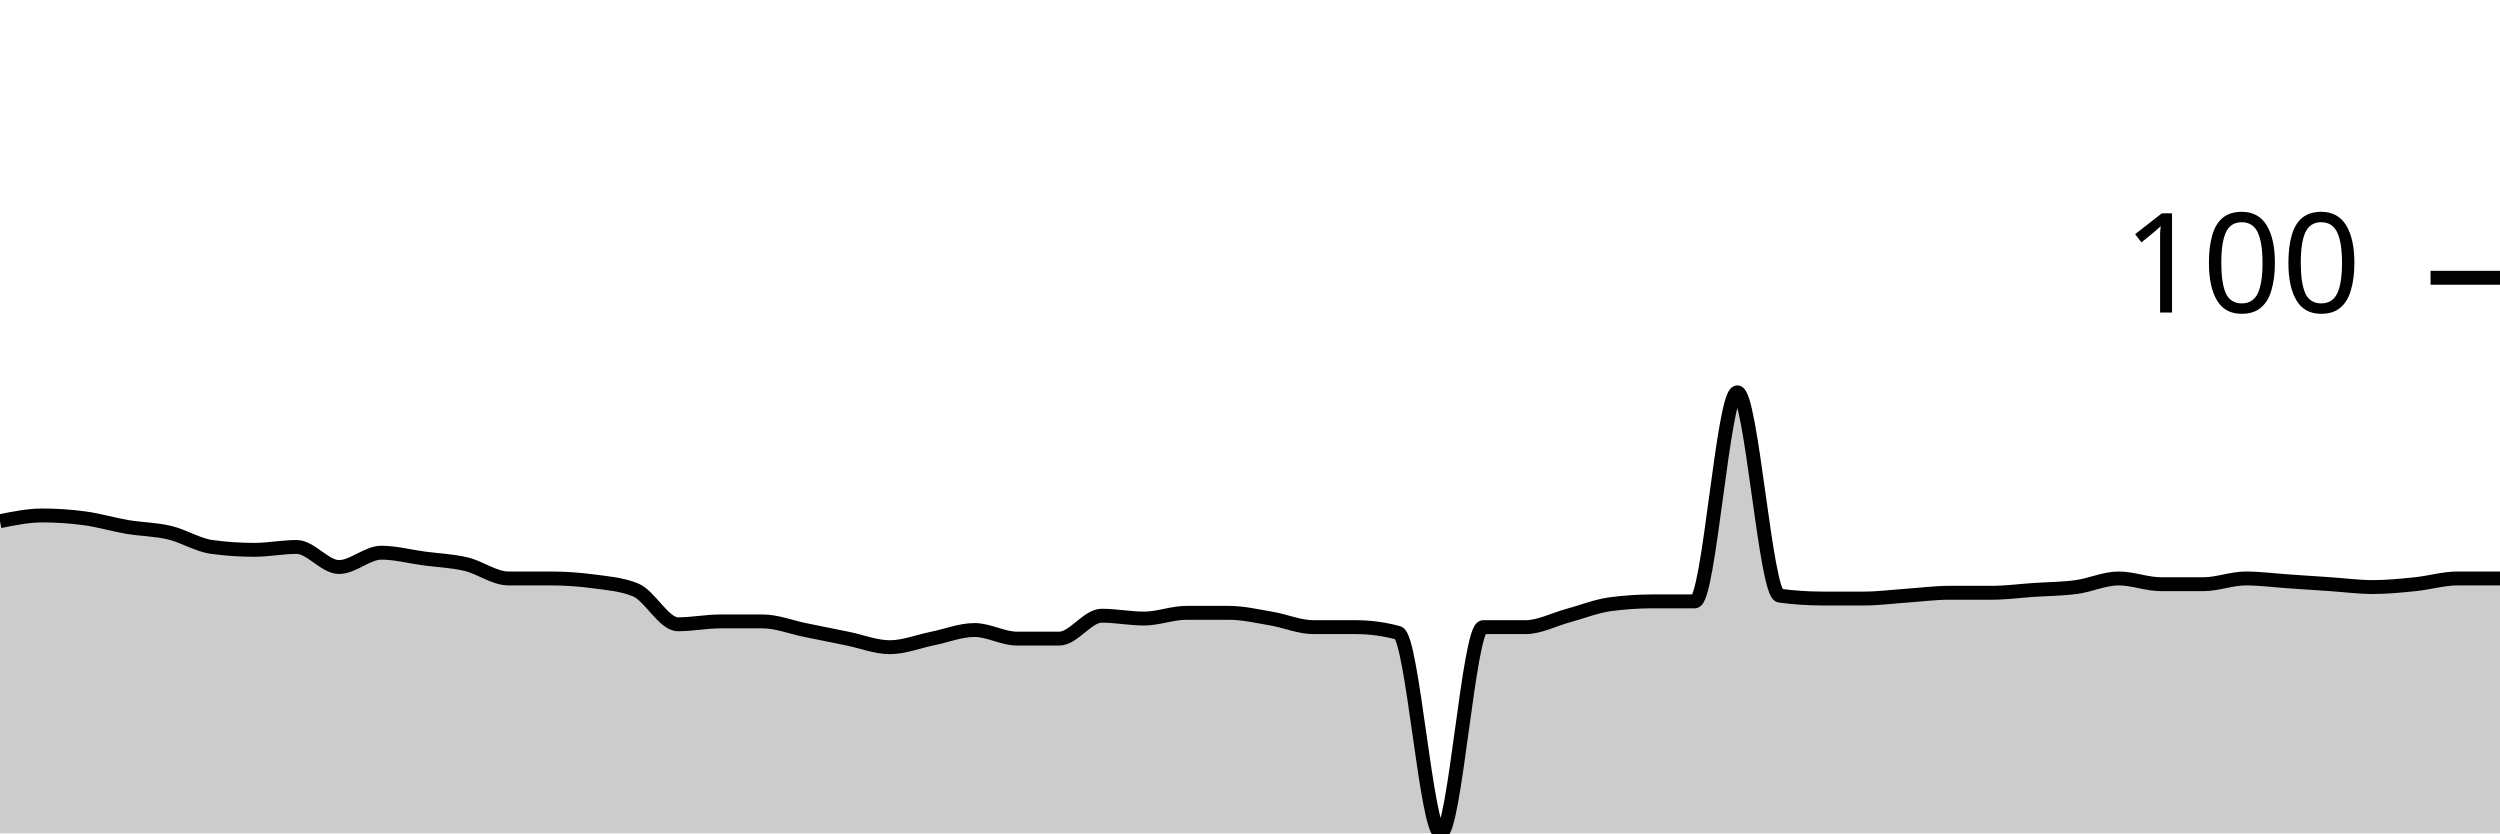
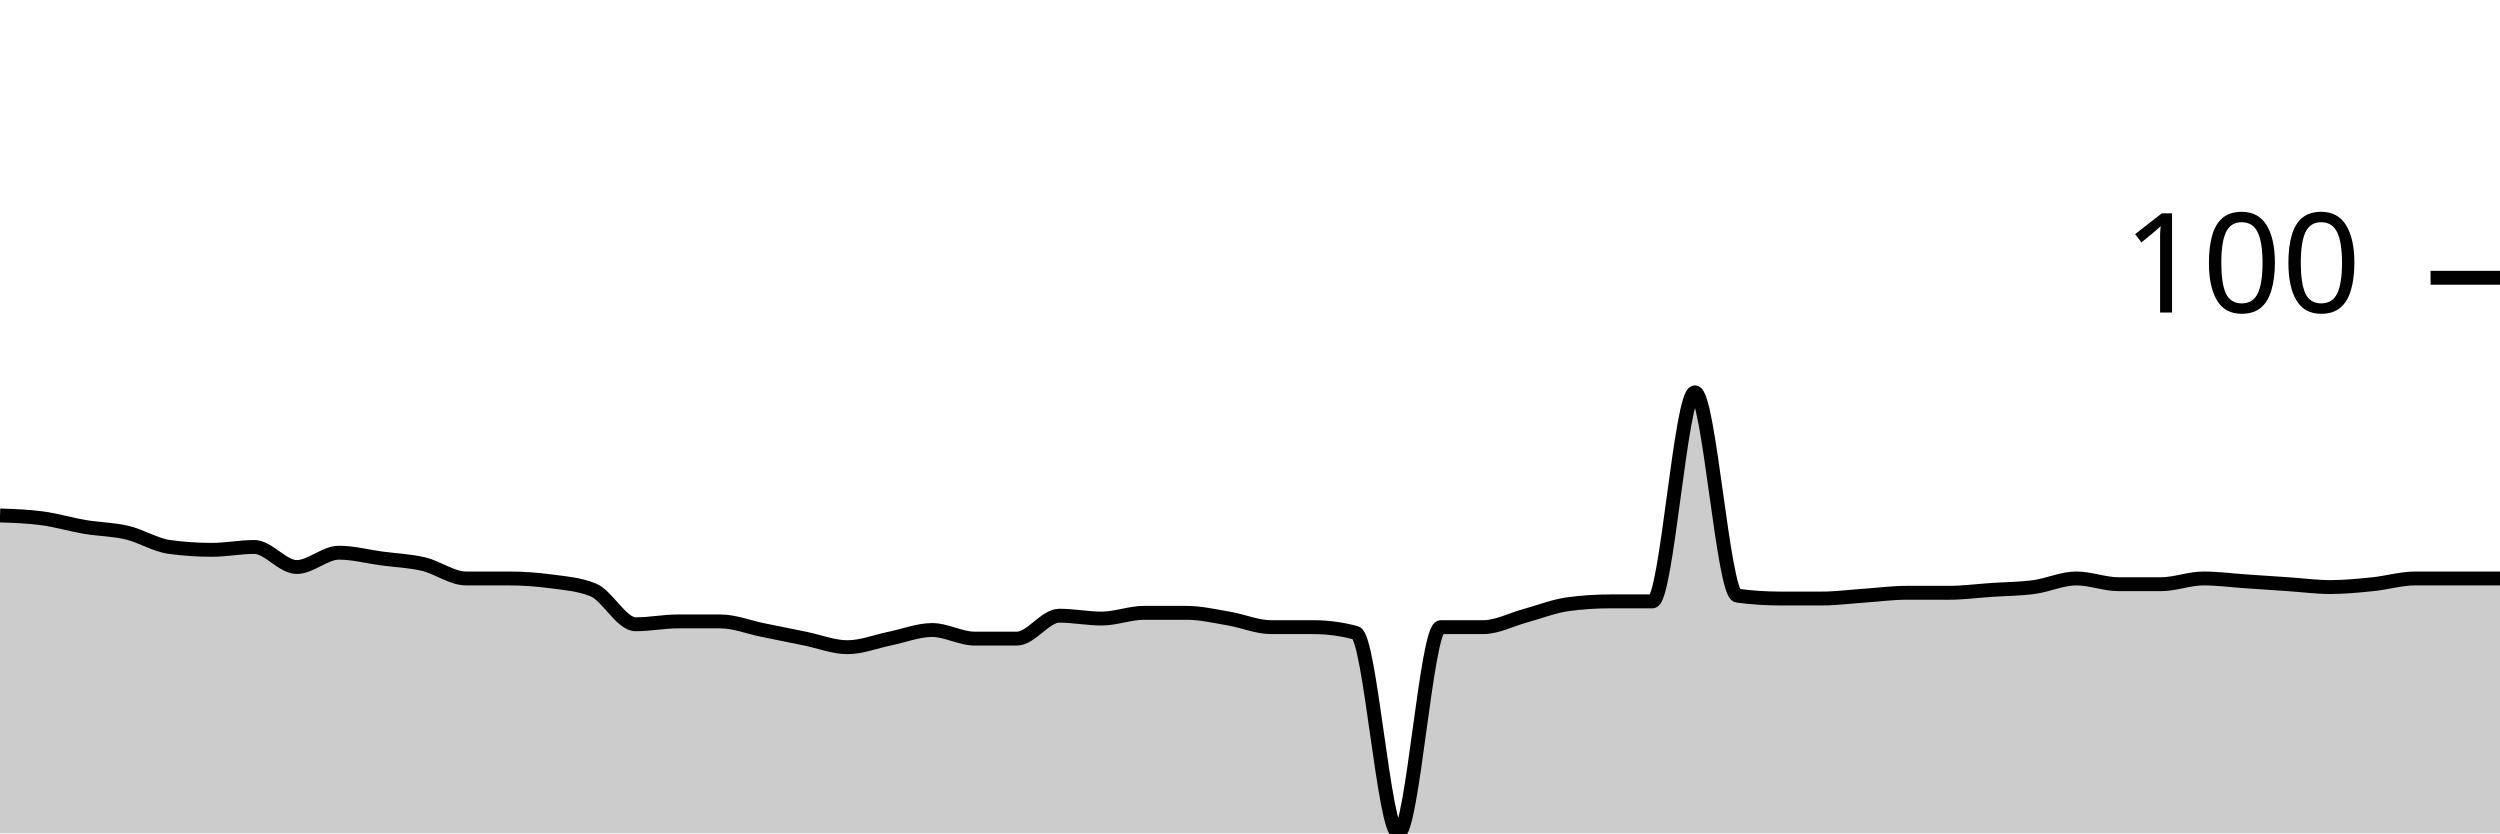
<svg xmlns="http://www.w3.org/2000/svg" viewBox="0 0 180 60">
  <g transform="translate(0,20)">
-     <path class="area" fill="rgba(0, 0, 0, 0.2)" d="M0,17.526C1.017,17.32,2.034,17.113,3.051,17.113C4.068,17.113,5.085,17.182,6.102,17.32C7.119,17.457,8.136,17.766,9.153,17.938C10.169,18.11,11.186,18.11,12.203,18.351C13.22,18.591,14.237,19.244,15.254,19.381C16.271,19.519,17.288,19.588,18.305,19.588C19.322,19.588,20.339,19.381,21.356,19.381C22.373,19.381,23.39,20.825,24.407,20.825C25.424,20.825,26.441,19.794,27.458,19.794C28.475,19.794,29.492,20.069,30.508,20.206C31.525,20.344,32.542,20.378,33.559,20.619C34.576,20.859,35.593,21.649,36.61,21.649C37.627,21.649,38.644,21.649,39.661,21.649C40.678,21.649,41.695,21.718,42.712,21.856C43.729,21.993,44.746,22.062,45.763,22.474C46.78,22.887,47.797,24.948,48.814,24.948C49.831,24.948,50.847,24.742,51.864,24.742C52.881,24.742,53.898,24.742,54.915,24.742C55.932,24.742,56.949,25.155,57.966,25.361C58.983,25.567,60,25.773,61.017,25.979C62.034,26.186,63.051,26.598,64.068,26.598C65.085,26.598,66.102,26.186,67.119,25.979C68.136,25.773,69.153,25.361,70.169,25.361C71.186,25.361,72.203,25.979,73.22,25.979C74.237,25.979,75.254,25.979,76.271,25.979C77.288,25.979,78.305,24.33,79.322,24.33C80.339,24.33,81.356,24.536,82.373,24.536C83.39,24.536,84.407,24.124,85.424,24.124C86.441,24.124,87.458,24.124,88.475,24.124C89.492,24.124,90.508,24.364,91.525,24.536C92.542,24.708,93.559,25.155,94.576,25.155C95.593,25.155,96.61,25.155,97.627,25.155C98.644,25.155,99.661,25.292,100.678,25.567C101.695,25.842,102.712,40,103.729,40C104.746,40,105.763,25.155,106.78,25.155C107.797,25.155,108.814,25.155,109.831,25.155C110.847,25.155,111.864,24.605,112.881,24.33C113.898,24.055,114.915,23.643,115.932,23.505C116.949,23.368,117.966,23.299,118.983,23.299C120,23.299,121.017,23.299,122.034,23.299C123.051,23.299,124.068,8.247,125.085,8.247C126.102,8.247,127.119,22.749,128.136,22.887C129.153,23.024,130.169,23.093,131.186,23.093C132.203,23.093,133.22,23.093,134.237,23.093C135.254,23.093,136.271,22.955,137.288,22.887C138.305,22.818,139.322,22.68,140.339,22.68C141.356,22.68,142.373,22.68,143.39,22.68C144.407,22.68,145.424,22.543,146.441,22.474C147.458,22.405,148.475,22.405,149.492,22.268C150.508,22.131,151.525,21.649,152.542,21.649C153.559,21.649,154.576,22.062,155.593,22.062C156.61,22.062,157.627,22.062,158.644,22.062C159.661,22.062,160.678,21.649,161.695,21.649C162.712,21.649,163.729,21.787,164.746,21.856C165.763,21.924,166.78,21.993,167.797,22.062C168.814,22.131,169.831,22.268,170.847,22.268C171.864,22.268,172.881,22.165,173.898,22.062C174.915,21.959,175.932,21.649,176.949,21.649C177.966,21.649,178.983,21.649,180,21.649L180,40C178.983,40,177.966,40,176.949,40C175.932,40,174.915,40,173.898,40C172.881,40,171.864,40,170.847,40C169.831,40,168.814,40,167.797,40C166.78,40,165.763,40,164.746,40C163.729,40,162.712,40,161.695,40C160.678,40,159.661,40,158.644,40C157.627,40,156.61,40,155.593,40C154.576,40,153.559,40,152.542,40C151.525,40,150.508,40,149.492,40C148.475,40,147.458,40,146.441,40C145.424,40,144.407,40,143.39,40C142.373,40,141.356,40,140.339,40C139.322,40,138.305,40,137.288,40C136.271,40,135.254,40,134.237,40C133.22,40,132.203,40,131.186,40C130.169,40,129.153,40,128.136,40C127.119,40,126.102,40,125.085,40C124.068,40,123.051,40,122.034,40C121.017,40,120,40,118.983,40C117.966,40,116.949,40,115.932,40C114.915,40,113.898,40,112.881,40C111.864,40,110.847,40,109.831,40C108.814,40,107.797,40,106.78,40C105.763,40,104.746,40,103.729,40C102.712,40,101.695,40,100.678,40C99.661,40,98.644,40,97.627,40C96.61,40,95.593,40,94.576,40C93.559,40,92.542,40,91.525,40C90.508,40,89.492,40,88.475,40C87.458,40,86.441,40,85.424,40C84.407,40,83.39,40,82.373,40C81.356,40,80.339,40,79.322,40C78.305,40,77.288,40,76.271,40C75.254,40,74.237,40,73.22,40C72.203,40,71.186,40,70.169,40C69.153,40,68.136,40,67.119,40C66.102,40,65.085,40,64.068,40C63.051,40,62.034,40,61.017,40C60,40,58.983,40,57.966,40C56.949,40,55.932,40,54.915,40C53.898,40,52.881,40,51.864,40C50.847,40,49.831,40,48.814,40C47.797,40,46.78,40,45.763,40C44.746,40,43.729,40,42.712,40C41.695,40,40.678,40,39.661,40C38.644,40,37.627,40,36.61,40C35.593,40,34.576,40,33.559,40C32.542,40,31.525,40,30.508,40C29.492,40,28.475,40,27.458,40C26.441,40,25.424,40,24.407,40C23.39,40,22.373,40,21.356,40C20.339,40,19.322,40,18.305,40C17.288,40,16.271,40,15.254,40C14.237,40,13.22,40,12.203,40C11.186,40,10.169,40,9.153,40C8.136,40,7.119,40,6.102,40C5.085,40,4.068,40,3.051,40C2.034,40,1.017,40,0,40Z" />
-     <path class="line" stroke="black" fill="none" d="M0,17.526C1.017,17.32,2.034,17.113,3.051,17.113C4.068,17.113,5.085,17.182,6.102,17.32C7.119,17.457,8.136,17.766,9.153,17.938C10.169,18.11,11.186,18.11,12.203,18.351C13.22,18.591,14.237,19.244,15.254,19.381C16.271,19.519,17.288,19.588,18.305,19.588C19.322,19.588,20.339,19.381,21.356,19.381C22.373,19.381,23.39,20.825,24.407,20.825C25.424,20.825,26.441,19.794,27.458,19.794C28.475,19.794,29.492,20.069,30.508,20.206C31.525,20.344,32.542,20.378,33.559,20.619C34.576,20.859,35.593,21.649,36.61,21.649C37.627,21.649,38.644,21.649,39.661,21.649C40.678,21.649,41.695,21.718,42.712,21.856C43.729,21.993,44.746,22.062,45.763,22.474C46.78,22.887,47.797,24.948,48.814,24.948C49.831,24.948,50.847,24.742,51.864,24.742C52.881,24.742,53.898,24.742,54.915,24.742C55.932,24.742,56.949,25.155,57.966,25.361C58.983,25.567,60,25.773,61.017,25.979C62.034,26.186,63.051,26.598,64.068,26.598C65.085,26.598,66.102,26.186,67.119,25.979C68.136,25.773,69.153,25.361,70.169,25.361C71.186,25.361,72.203,25.979,73.22,25.979C74.237,25.979,75.254,25.979,76.271,25.979C77.288,25.979,78.305,24.33,79.322,24.33C80.339,24.33,81.356,24.536,82.373,24.536C83.39,24.536,84.407,24.124,85.424,24.124C86.441,24.124,87.458,24.124,88.475,24.124C89.492,24.124,90.508,24.364,91.525,24.536C92.542,24.708,93.559,25.155,94.576,25.155C95.593,25.155,96.61,25.155,97.627,25.155C98.644,25.155,99.661,25.292,100.678,25.567C101.695,25.842,102.712,40,103.729,40C104.746,40,105.763,25.155,106.78,25.155C107.797,25.155,108.814,25.155,109.831,25.155C110.847,25.155,111.864,24.605,112.881,24.33C113.898,24.055,114.915,23.643,115.932,23.505C116.949,23.368,117.966,23.299,118.983,23.299C120,23.299,121.017,23.299,122.034,23.299C123.051,23.299,124.068,8.247,125.085,8.247C126.102,8.247,127.119,22.749,128.136,22.887C129.153,23.024,130.169,23.093,131.186,23.093C132.203,23.093,133.22,23.093,134.237,23.093C135.254,23.093,136.271,22.955,137.288,22.887C138.305,22.818,139.322,22.68,140.339,22.68C141.356,22.68,142.373,22.68,143.39,22.68C144.407,22.68,145.424,22.543,146.441,22.474C147.458,22.405,148.475,22.405,149.492,22.268C150.508,22.131,151.525,21.649,152.542,21.649C153.559,21.649,154.576,22.062,155.593,22.062C156.61,22.062,157.627,22.062,158.644,22.062C159.661,22.062,160.678,21.649,161.695,21.649C162.712,21.649,163.729,21.787,164.746,21.856C165.763,21.924,166.78,21.993,167.797,22.062C168.814,22.131,169.831,22.268,170.847,22.268C171.864,22.268,172.881,22.165,173.898,22.062C174.915,21.959,175.932,21.649,176.949,21.649C177.966,21.649,178.983,21.649,180,21.649" />
+     <path class="area" fill="rgba(0, 0, 0, 0.2)" d="M0,17.113C1.017,17.148,2.034,17.182,3.051,17.32C4.068,17.457,5.085,17.766,6.102,17.938C7.119,18.11,8.136,18.11,9.153,18.351C10.169,18.591,11.186,19.244,12.203,19.381C13.22,19.519,14.237,19.588,15.254,19.588C16.271,19.588,17.288,19.381,18.305,19.381C19.322,19.381,20.339,20.825,21.356,20.825C22.373,20.825,23.39,19.794,24.407,19.794C25.424,19.794,26.441,20.069,27.458,20.206C28.475,20.344,29.492,20.378,30.508,20.619C31.525,20.859,32.542,21.649,33.559,21.649C34.576,21.649,35.593,21.649,36.61,21.649C37.627,21.649,38.644,21.718,39.661,21.856C40.678,21.993,41.695,22.062,42.712,22.474C43.729,22.887,44.746,24.948,45.763,24.948C46.78,24.948,47.797,24.742,48.814,24.742C49.831,24.742,50.847,24.742,51.864,24.742C52.881,24.742,53.898,25.155,54.915,25.361C55.932,25.567,56.949,25.773,57.966,25.979C58.983,26.186,60,26.598,61.017,26.598C62.034,26.598,63.051,26.186,64.068,25.979C65.085,25.773,66.102,25.361,67.119,25.361C68.136,25.361,69.153,25.979,70.169,25.979C71.186,25.979,72.203,25.979,73.22,25.979C74.237,25.979,75.254,24.33,76.271,24.33C77.288,24.33,78.305,24.536,79.322,24.536C80.339,24.536,81.356,24.124,82.373,24.124C83.39,24.124,84.407,24.124,85.424,24.124C86.441,24.124,87.458,24.364,88.475,24.536C89.492,24.708,90.508,25.155,91.525,25.155C92.542,25.155,93.559,25.155,94.576,25.155C95.593,25.155,96.61,25.292,97.627,25.567C98.644,25.842,99.661,40,100.678,40C101.695,40,102.712,25.155,103.729,25.155C104.746,25.155,105.763,25.155,106.78,25.155C107.797,25.155,108.814,24.605,109.831,24.33C110.847,24.055,111.864,23.643,112.881,23.505C113.898,23.368,114.915,23.299,115.932,23.299C116.949,23.299,117.966,23.299,118.983,23.299C120,23.299,121.017,8.247,122.034,8.247C123.051,8.247,124.068,22.749,125.085,22.887C126.102,23.024,127.119,23.093,128.136,23.093C129.153,23.093,130.169,23.093,131.186,23.093C132.203,23.093,133.22,22.955,134.237,22.887C135.254,22.818,136.271,22.68,137.288,22.68C138.305,22.68,139.322,22.68,140.339,22.68C141.356,22.68,142.373,22.543,143.39,22.474C144.407,22.405,145.424,22.405,146.441,22.268C147.458,22.131,148.475,21.649,149.492,21.649C150.508,21.649,151.525,22.062,152.542,22.062C153.559,22.062,154.576,22.062,155.593,22.062C156.61,22.062,157.627,21.649,158.644,21.649C159.661,21.649,160.678,21.787,161.695,21.856C162.712,21.924,163.729,21.993,164.746,22.062C165.763,22.131,166.78,22.268,167.797,22.268C168.814,22.268,169.831,22.165,170.847,22.062C171.864,21.959,172.881,21.649,173.898,21.649C174.915,21.649,175.932,21.649,176.949,21.649C177.966,21.649,178.983,21.649,180,21.649L180,40C178.983,40,177.966,40,176.949,40C175.932,40,174.915,40,173.898,40C172.881,40,171.864,40,170.847,40C169.831,40,168.814,40,167.797,40C166.78,40,165.763,40,164.746,40C163.729,40,162.712,40,161.695,40C160.678,40,159.661,40,158.644,40C157.627,40,156.61,40,155.593,40C154.576,40,153.559,40,152.542,40C151.525,40,150.508,40,149.492,40C148.475,40,147.458,40,146.441,40C145.424,40,144.407,40,143.39,40C142.373,40,141.356,40,140.339,40C139.322,40,138.305,40,137.288,40C136.271,40,135.254,40,134.237,40C133.22,40,132.203,40,131.186,40C130.169,40,129.153,40,128.136,40C127.119,40,126.102,40,125.085,40C124.068,40,123.051,40,122.034,40C121.017,40,120,40,118.983,40C117.966,40,116.949,40,115.932,40C114.915,40,113.898,40,112.881,40C111.864,40,110.847,40,109.831,40C108.814,40,107.797,40,106.78,40C105.763,40,104.746,40,103.729,40C102.712,40,101.695,40,100.678,40C99.661,40,98.644,40,97.627,40C96.61,40,95.593,40,94.576,40C93.559,40,92.542,40,91.525,40C90.508,40,89.492,40,88.475,40C87.458,40,86.441,40,85.424,40C84.407,40,83.39,40,82.373,40C81.356,40,80.339,40,79.322,40C78.305,40,77.288,40,76.271,40C75.254,40,74.237,40,73.22,40C72.203,40,71.186,40,70.169,40C69.153,40,68.136,40,67.119,40C66.102,40,65.085,40,64.068,40C63.051,40,62.034,40,61.017,40C60,40,58.983,40,57.966,40C56.949,40,55.932,40,54.915,40C53.898,40,52.881,40,51.864,40C50.847,40,49.831,40,48.814,40C47.797,40,46.78,40,45.763,40C44.746,40,43.729,40,42.712,40C41.695,40,40.678,40,39.661,40C38.644,40,37.627,40,36.61,40C35.593,40,34.576,40,33.559,40C32.542,40,31.525,40,30.508,40C29.492,40,28.475,40,27.458,40C26.441,40,25.424,40,24.407,40C23.39,40,22.373,40,21.356,40C20.339,40,19.322,40,18.305,40C17.288,40,16.271,40,15.254,40C14.237,40,13.22,40,12.203,40C11.186,40,10.169,40,9.153,40C8.136,40,7.119,40,6.102,40C5.085,40,4.068,40,3.051,40C2.034,40,1.017,40,0,40Z" />
+     <path class="line" stroke="black" fill="none" d="M0,17.113C1.017,17.148,2.034,17.182,3.051,17.32C4.068,17.457,5.085,17.766,6.102,17.938C7.119,18.11,8.136,18.11,9.153,18.351C10.169,18.591,11.186,19.244,12.203,19.381C13.22,19.519,14.237,19.588,15.254,19.588C16.271,19.588,17.288,19.381,18.305,19.381C19.322,19.381,20.339,20.825,21.356,20.825C22.373,20.825,23.39,19.794,24.407,19.794C25.424,19.794,26.441,20.069,27.458,20.206C28.475,20.344,29.492,20.378,30.508,20.619C31.525,20.859,32.542,21.649,33.559,21.649C34.576,21.649,35.593,21.649,36.61,21.649C37.627,21.649,38.644,21.718,39.661,21.856C40.678,21.993,41.695,22.062,42.712,22.474C43.729,22.887,44.746,24.948,45.763,24.948C46.78,24.948,47.797,24.742,48.814,24.742C49.831,24.742,50.847,24.742,51.864,24.742C52.881,24.742,53.898,25.155,54.915,25.361C55.932,25.567,56.949,25.773,57.966,25.979C58.983,26.186,60,26.598,61.017,26.598C62.034,26.598,63.051,26.186,64.068,25.979C65.085,25.773,66.102,25.361,67.119,25.361C68.136,25.361,69.153,25.979,70.169,25.979C71.186,25.979,72.203,25.979,73.22,25.979C74.237,25.979,75.254,24.33,76.271,24.33C77.288,24.33,78.305,24.536,79.322,24.536C80.339,24.536,81.356,24.124,82.373,24.124C83.39,24.124,84.407,24.124,85.424,24.124C86.441,24.124,87.458,24.364,88.475,24.536C89.492,24.708,90.508,25.155,91.525,25.155C92.542,25.155,93.559,25.155,94.576,25.155C95.593,25.155,96.61,25.292,97.627,25.567C98.644,25.842,99.661,40,100.678,40C101.695,40,102.712,25.155,103.729,25.155C104.746,25.155,105.763,25.155,106.78,25.155C107.797,25.155,108.814,24.605,109.831,24.33C110.847,24.055,111.864,23.643,112.881,23.505C113.898,23.368,114.915,23.299,115.932,23.299C116.949,23.299,117.966,23.299,118.983,23.299C120,23.299,121.017,8.247,122.034,8.247C123.051,8.247,124.068,22.749,125.085,22.887C126.102,23.024,127.119,23.093,128.136,23.093C129.153,23.093,130.169,23.093,131.186,23.093C132.203,23.093,133.22,22.955,134.237,22.887C135.254,22.818,136.271,22.68,137.288,22.68C138.305,22.68,139.322,22.68,140.339,22.68C141.356,22.68,142.373,22.543,143.39,22.474C144.407,22.405,145.424,22.405,146.441,22.268C147.458,22.131,148.475,21.649,149.492,21.649C150.508,21.649,151.525,22.062,152.542,22.062C153.559,22.062,154.576,22.062,155.593,22.062C156.61,22.062,157.627,21.649,158.644,21.649C159.661,21.649,160.678,21.787,161.695,21.856C162.712,21.924,163.729,21.993,164.746,22.062C165.763,22.131,166.78,22.268,167.797,22.268C168.814,22.268,169.831,22.165,170.847,22.062C171.864,21.959,172.881,21.649,173.898,21.649C174.915,21.649,175.932,21.649,176.949,21.649C177.966,21.649,178.983,21.649,180,21.649" />
    <path class="axis-ceiling" stroke-width="1" stroke="black" fill="none" d="M175,0L180,0" />
    <text class="axis-ceiling-label" font-family="sans-serif" text-anchor="end" font-size="10px" x="170" y="2.5">100</text>
  </g>
</svg>
